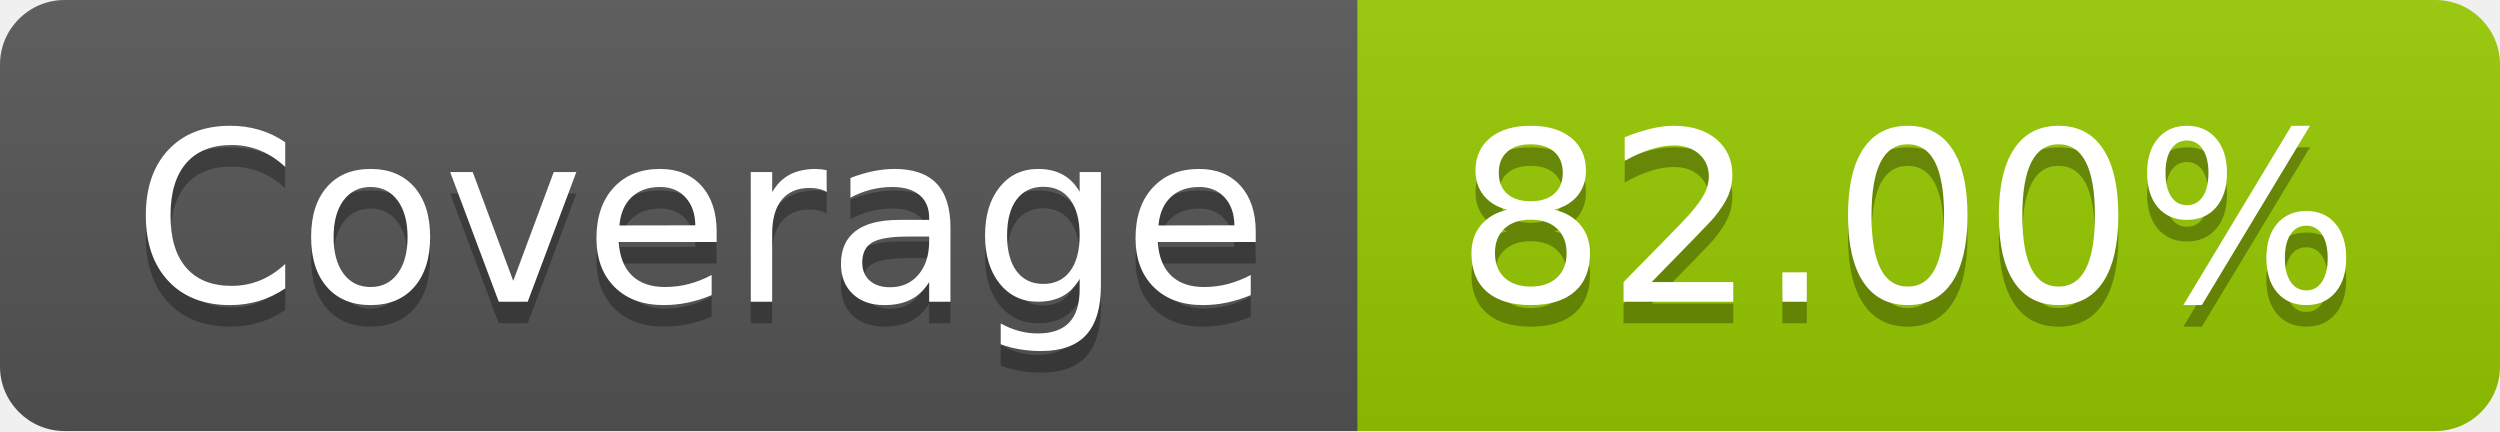
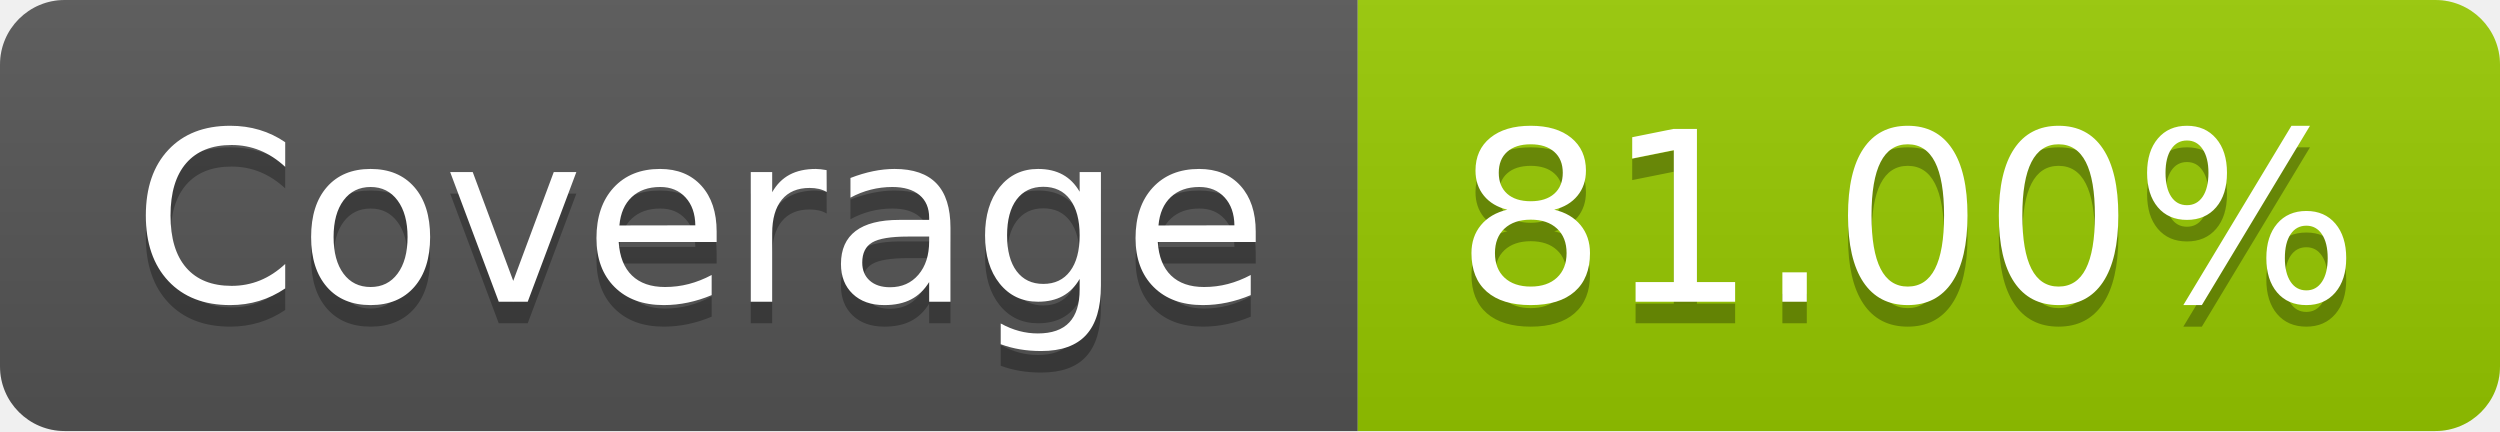
- <svg xmlns="http://www.w3.org/2000/svg" width="116" height="20" role="img" aria-label="Coverage: 82.00%">
+ <svg xmlns="http://www.w3.org/2000/svg" width="116" height="20" role="img" aria-label="Coverage: 81.00%">
  <linearGradient id="s" x2="0" y2="100%">
    <stop offset="0" stop-color="#bbb" stop-opacity=".1" />
    <stop offset="1" stop-opacity=".1" />
  </linearGradient>
  <clipPath id="r">
    <rect width="116" height="20" rx="3" fill="#fff" />
  </clipPath>
  <g clip-path="url(#r)">
    <rect width="63" height="20" fill="#555" />
    <rect x="63" width="53" height="20" fill="#97ca00" />
    <rect width="116" height="20" fill="url(#s)" />
  </g>
  <g fill="#fff" text-anchor="middle" font-family="Verdana,Geneva,DejaVu Sans,sans-serif" text-rendering="geometricPrecision" font-size="110">
    <text aria-hidden="true" x="325" y="150" fill="#010101" fill-opacity=".3" transform="scale(.1)" textLength="530">Coverage</text>
    <text x="325" y="140" transform="scale(.1)" fill="#fff" textLength="530">Coverage</text>
-     <text aria-hidden="true" x="885" y="150" fill="#010101" fill-opacity=".3" transform="scale(.1)" textLength="430">82.00%</text>
-     <text x="885" y="140" transform="scale(.1)" fill="#fff" textLength="430">82.00%</text>
+     <text aria-hidden="true" x="885" y="150" fill="#010101" fill-opacity=".3" transform="scale(.1)" textLength="430">81.00%</text>
+     <text x="885" y="140" transform="scale(.1)" fill="#fff" textLength="430">81.00%</text>
  </g>
</svg>
